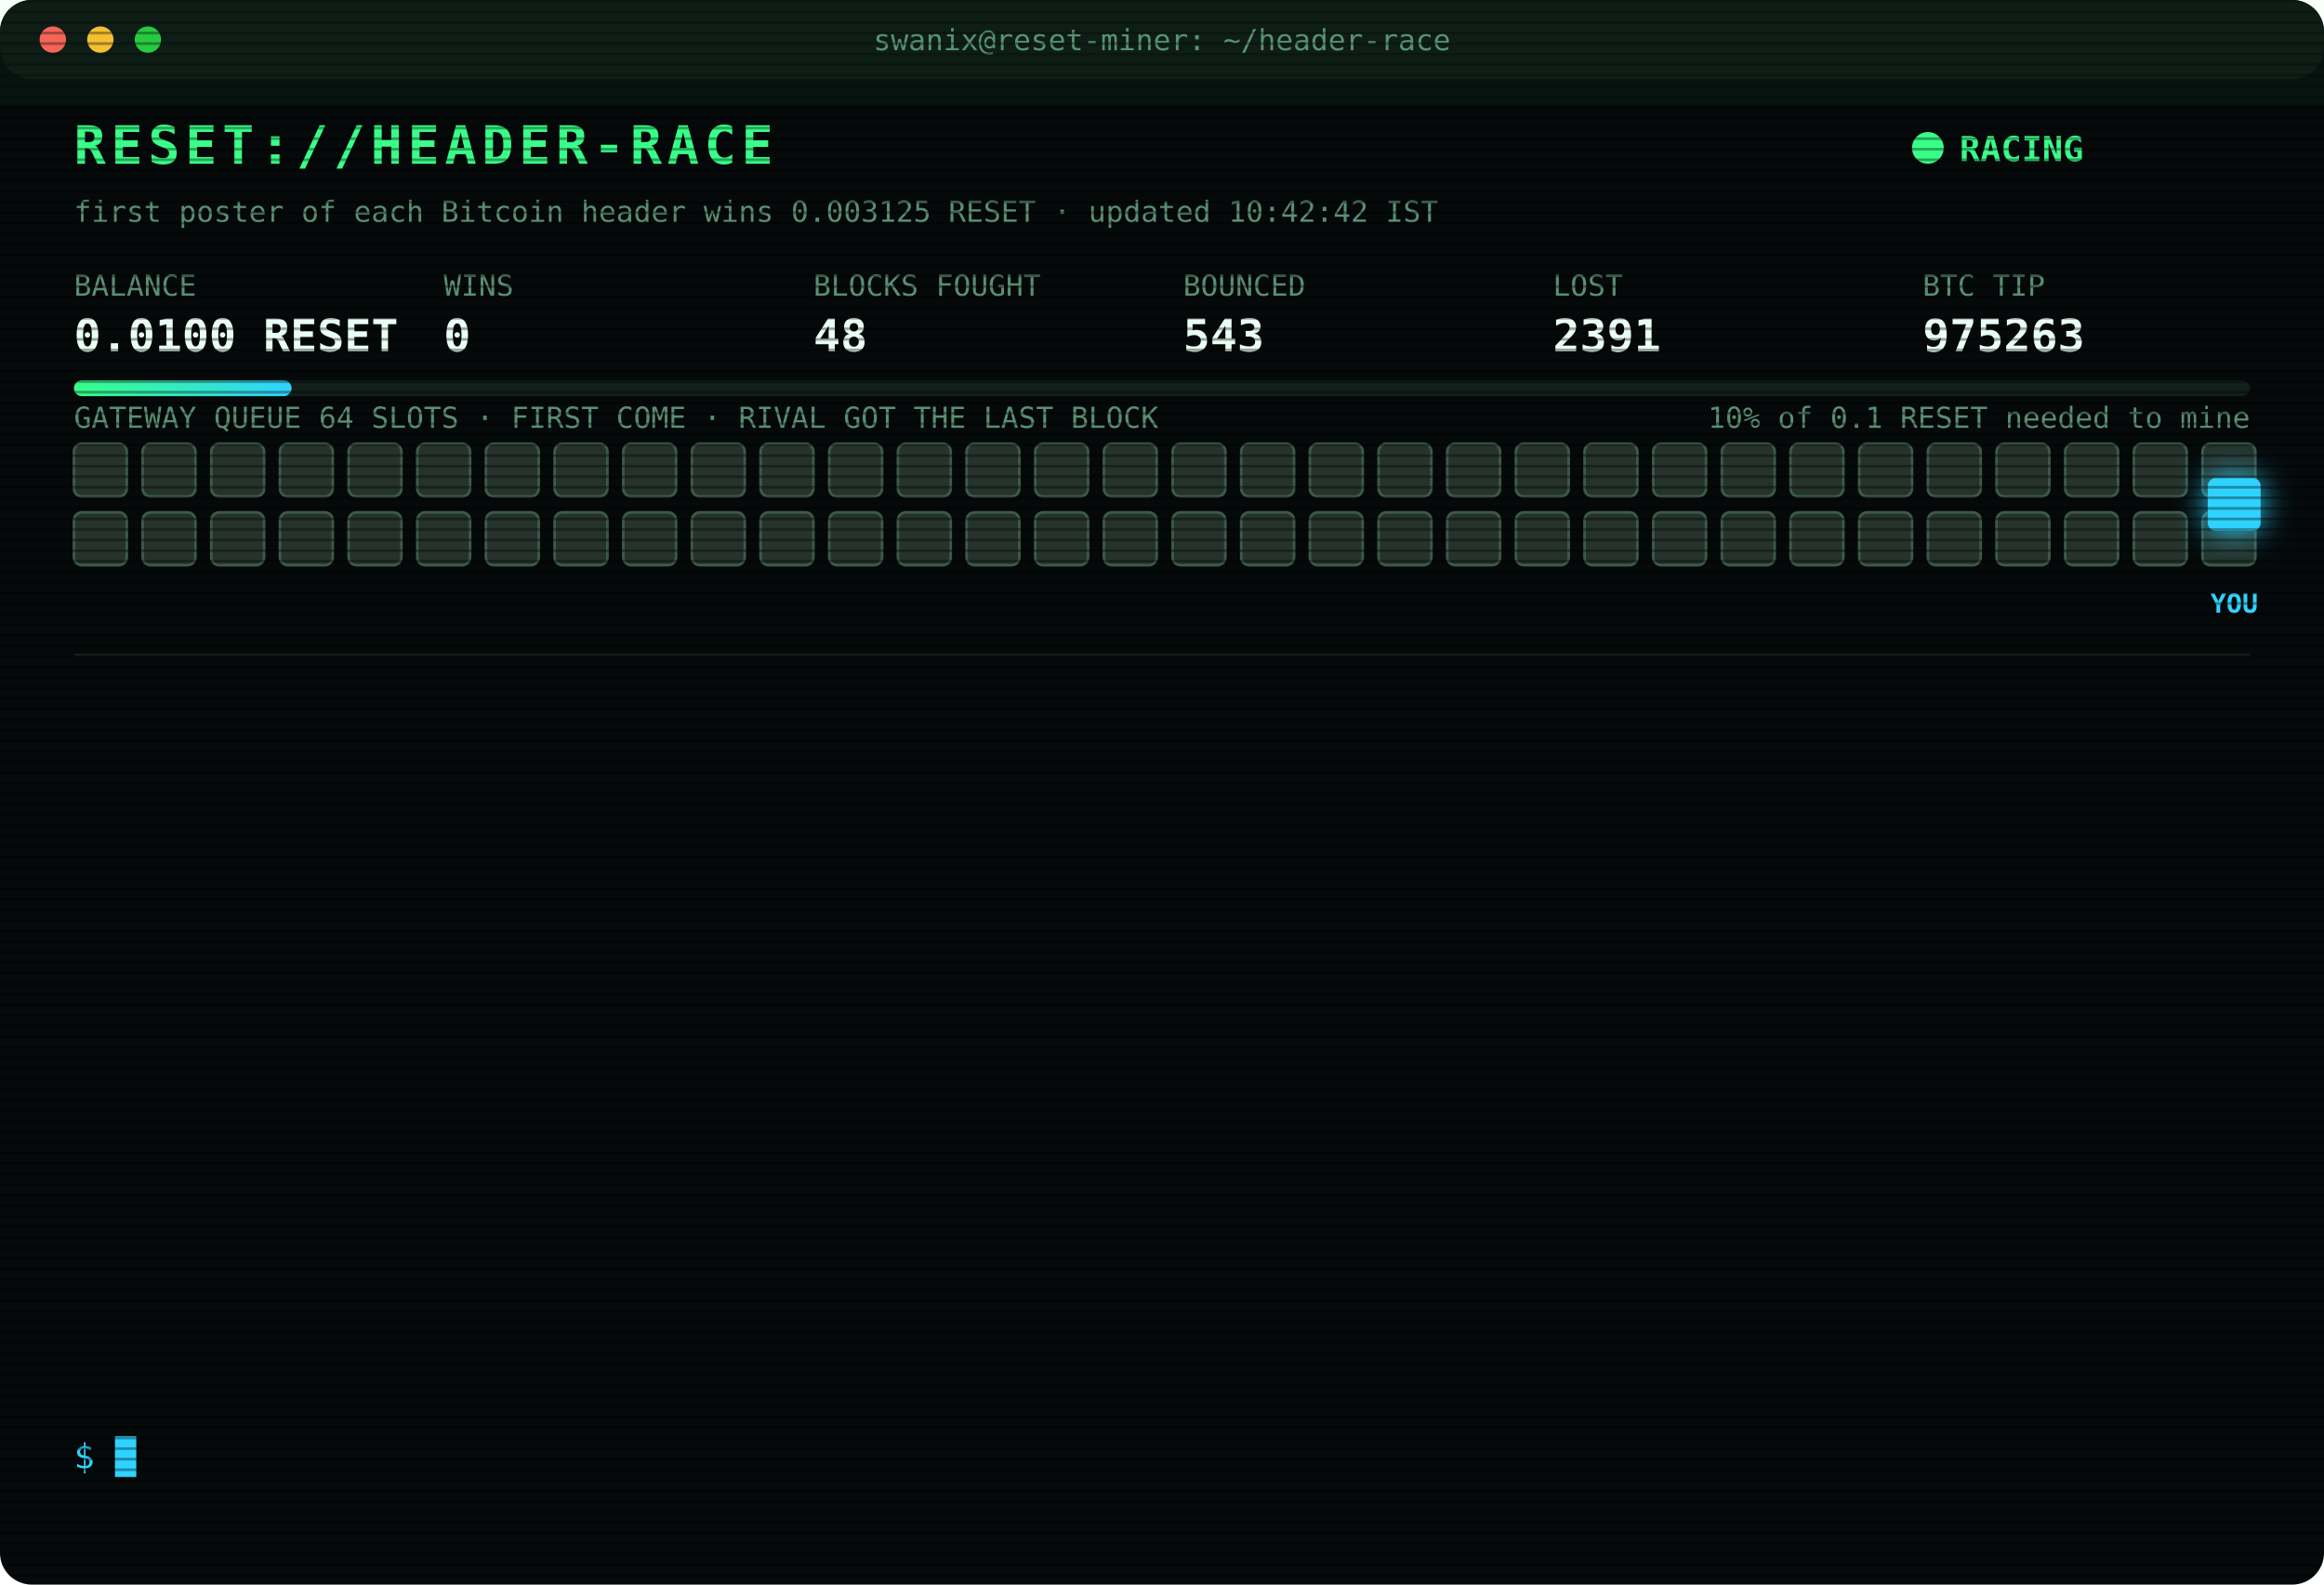
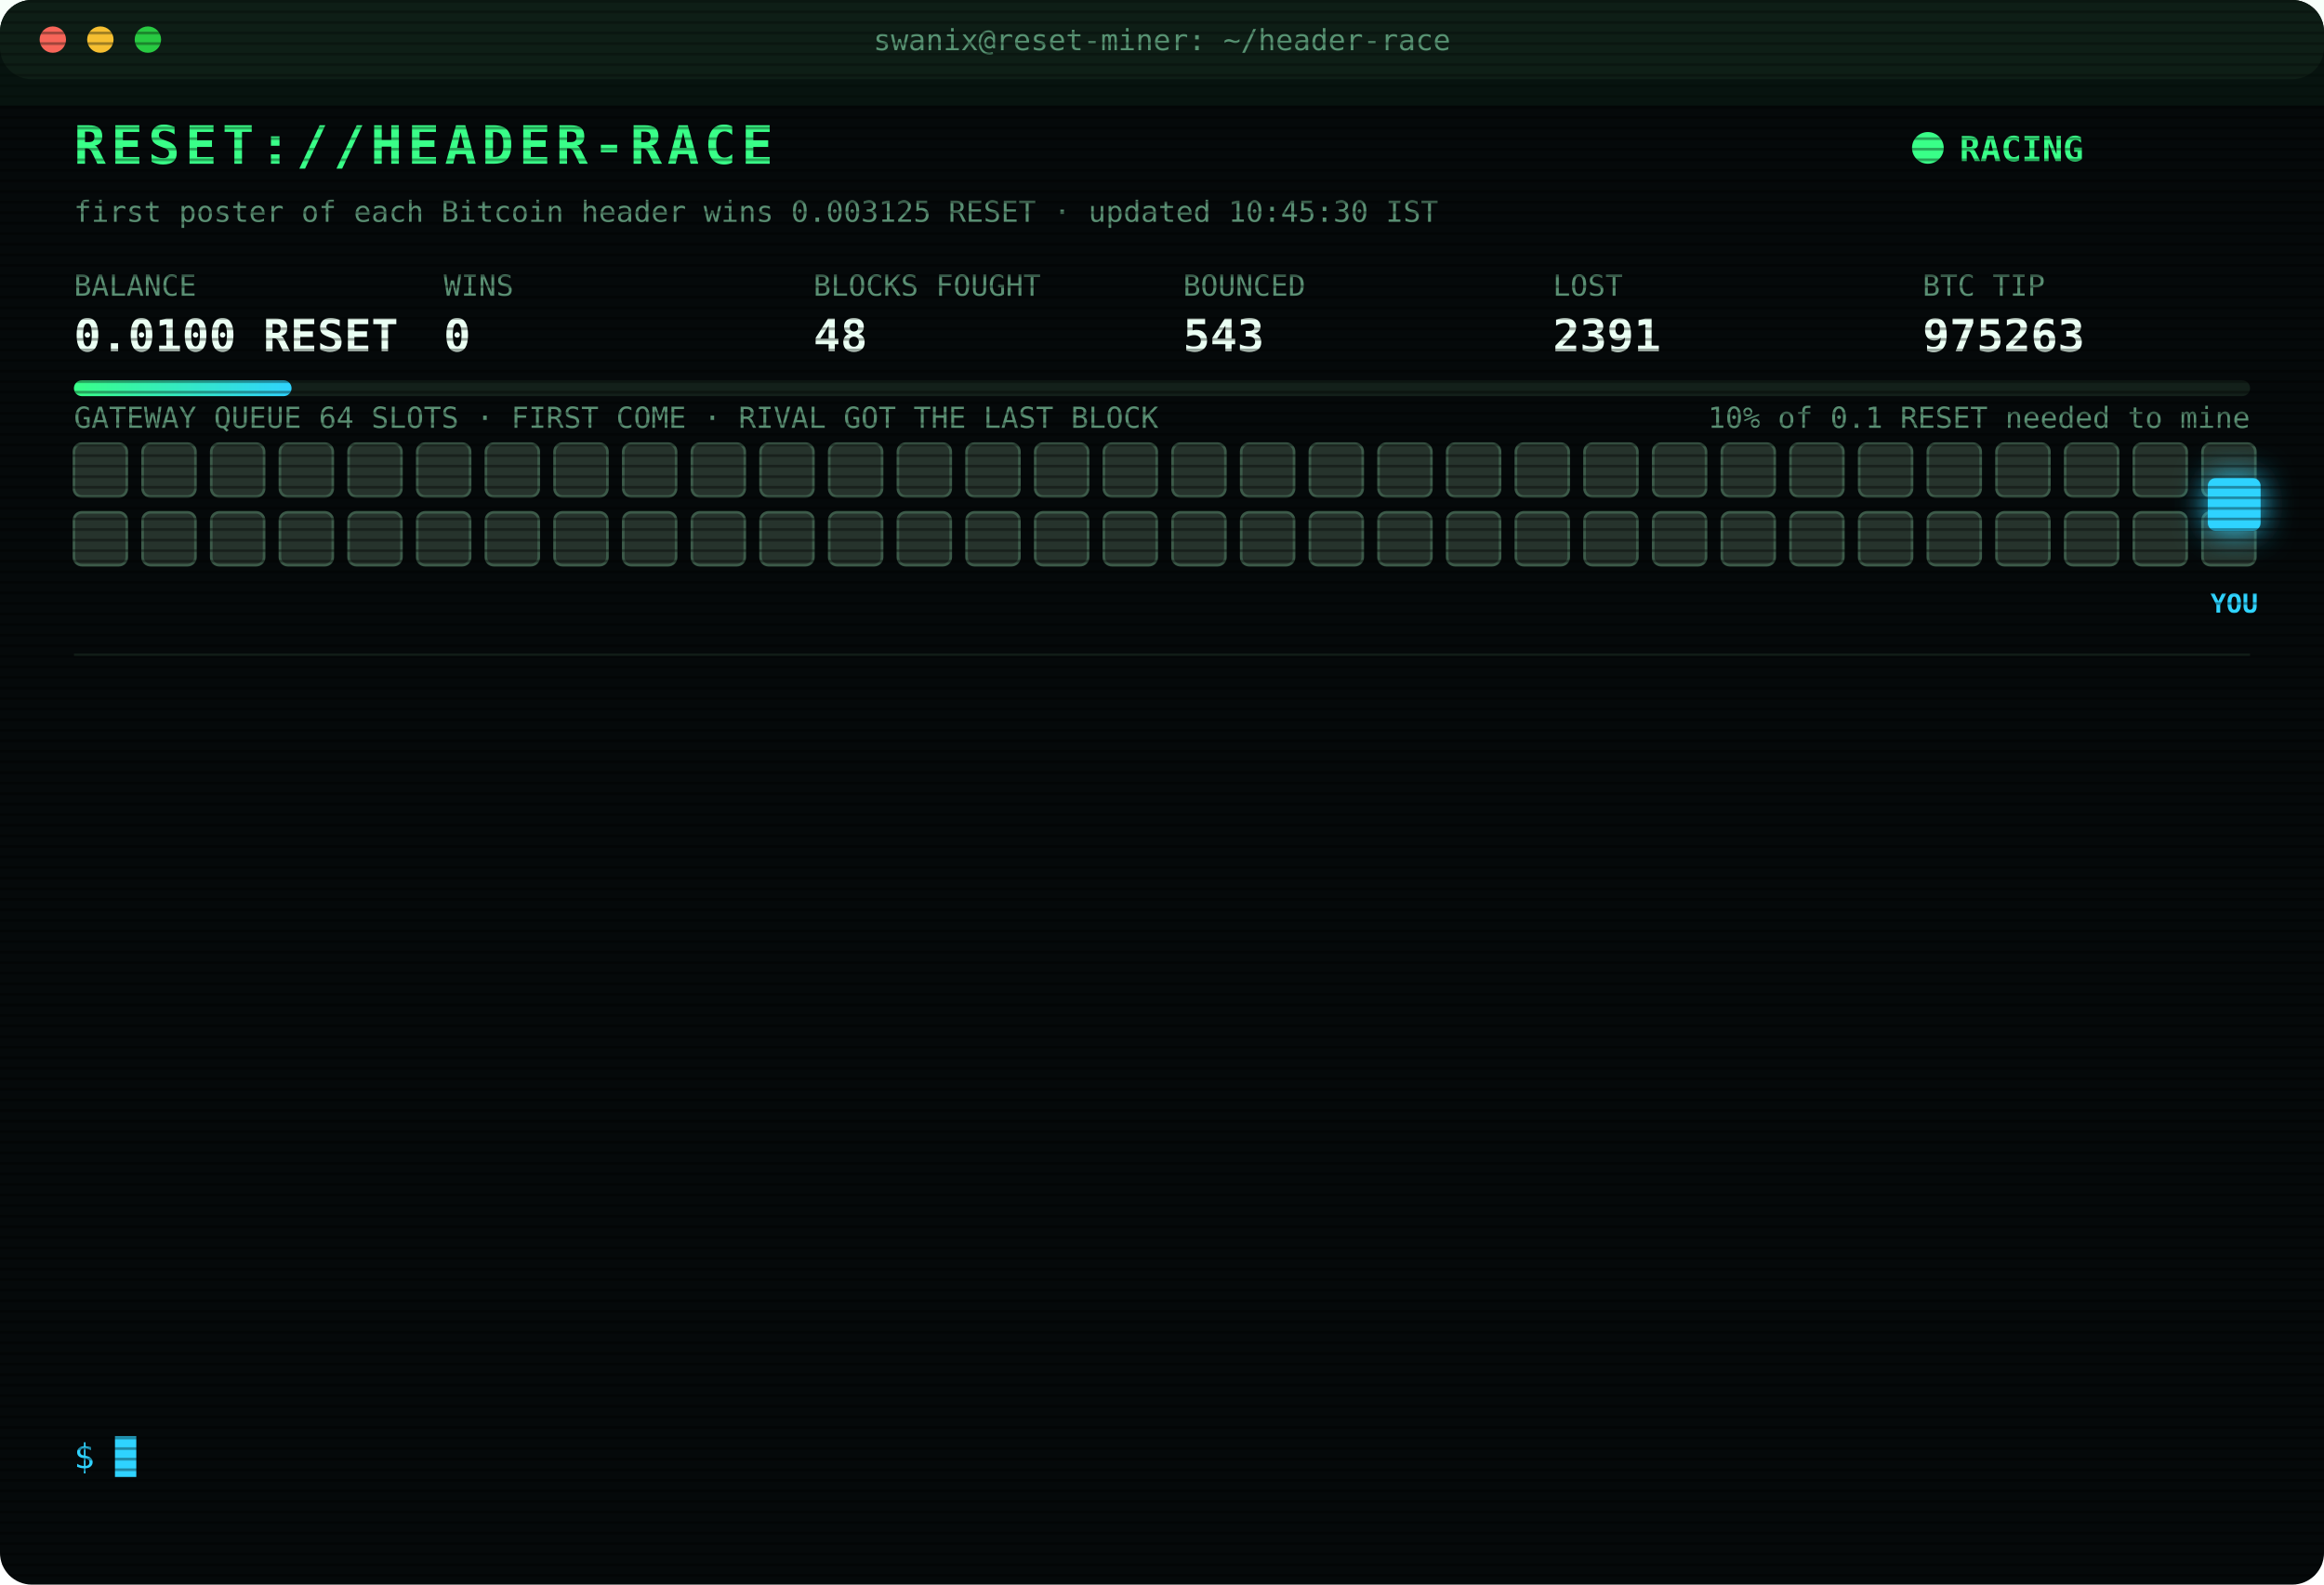
<svg xmlns="http://www.w3.org/2000/svg" width="880" height="600" viewBox="0 0 880 600" font-family="ui-monospace,SFMono-Regular,Menlo,Consolas,monospace">
  <style>
text{font-size:13px;fill:#7CFFB2}
.title{font-size:20px;font-weight:700;fill:#39FF88;letter-spacing:2px;animation:glitch 3s infinite steps(1)}
.sub{fill:#2fd3ff}.k{fill:#5a8f73;font-size:11px}.v{font-size:17px;font-weight:700;fill:#eafff3}
.ts{fill:#3f6b56}.boot{fill:#2fd3ff}.dim{fill:#5a8f73}.bad{fill:#ff4d6d}.warn{fill:#ffd23f}.mag{fill:#ff5cf0}.win{fill:#39FF88;font-weight:700}
.tag{font-size:10px;fill:#2fd3ff;font-weight:700}
.rival{fill:#26332c;stroke:#3c5a49;animation:jam 1.2s infinite alternate}
.idle{fill:#141c18;stroke:#22302a;animation:breathe 4s infinite}
.me{fill:#2fd3ff;filter:drop-shadow(0 0 6px #2fd3ff)}
.hover{animation:nudge 1.1s infinite ease-in-out}.bounce{animation:kick 1.4s infinite}
.ln{opacity:0;animation:in .4s forwards}
.cur{animation:blink 1s infinite steps(1)}
.scan{animation:scan 6s infinite linear}
.led{animation:blink 1.4s infinite}
@keyframes in{from{opacity:0;transform:translateX(-6px)}to{opacity:1;transform:none}}
@keyframes blink{50%{opacity:0}}
@keyframes jam{to{fill:#33463b}}
@keyframes breathe{50%{opacity:.4}}
@keyframes nudge{50%{transform:translateX(-10px)}}
@keyframes kick{0%,100%{transform:none}30%{transform:translateX(-14px)}55%{transform:translateX(10px) translateY(-6px)}}
@keyframes glitch{0%,92%{transform:none}93%{transform:translateX(2px);fill:#ff4d6d}95%{transform:translateX(-2px);fill:#2fd3ff}97%{transform:none}}
@keyframes scan{from{transform:translateY(-40px)}to{transform:translateY(600px)}}
</style>
  <defs>
    <pattern id="sl" width="4" height="4" patternUnits="userSpaceOnUse">
      <rect width="4" height="1" fill="#000" opacity=".35" />
    </pattern>
    <linearGradient id="bar">
      <stop offset="0" stop-color="#39FF88" />
      <stop offset="1" stop-color="#2fd3ff" />
    </linearGradient>
  </defs>
  <rect width="880" height="600" rx="12" fill="#05090a" />
  <rect width="880" height="30" rx="12" fill="#0d1512" />
  <circle cx="20" cy="15" r="5" fill="#ff5f57" />
  <circle cx="38" cy="15" r="5" fill="#febc2e" />
  <circle cx="56" cy="15" r="5" fill="#28c840" />
  <text x="440" y="19" text-anchor="middle" class="k">swanix@reset-miner: ~/header-race</text>
  <text x="28" y="62" class="title">RESET://HEADER-RACE</text>
  <circle class="led" cx="730" cy="56" r="6" fill="#39FF88" />
  <text x="742" y="61" class="win">RACING</text>
-   <text x="28" y="84" class="k">first poster of each Bitcoin header wins 0.003125 RESET · updated 10:42:42 IST</text>
+   <text x="28" y="84" class="k">first poster of each Bitcoin header wins 0.003125 RESET · updated 10:45:30 IST</text>
  <text x="28" y="112" class="k">BALANCE</text>
  <text x="28" y="133" class="v">0.0100 RESET</text>
  <text x="168" y="112" class="k">WINS</text>
  <text x="168" y="133" class="v">0</text>
  <text x="308" y="112" class="k">BLOCKS FOUGHT</text>
  <text x="308" y="133" class="v">48</text>
  <text x="448" y="112" class="k">BOUNCED</text>
  <text x="448" y="133" class="v">543</text>
  <text x="588" y="112" class="k">LOST</text>
  <text x="588" y="133" class="v">2391</text>
  <text x="728" y="112" class="k">BTC TIP</text>
  <text x="728" y="133" class="v">975263</text>
  <rect x="28" y="144" width="824" height="6" rx="3" fill="#13201a" />
  <rect x="28" y="144" width="82.4" height="6" rx="3" fill="url(#bar)" />
  <text x="852" y="162" text-anchor="end" class="k">10% of 0.1 RESET needed to mine</text>
  <text x="28" y="162" class="k">GATEWAY QUEUE 64 SLOTS · FIRST COME · RIVAL GOT THE LAST BLOCK</text>
  <rect class="rival" x="28" y="168" width="20" height="20" rx="3" style="animation-delay:0.00s" />
  <rect class="rival" x="54" y="168" width="20" height="20" rx="3" style="animation-delay:0.05s" />
  <rect class="rival" x="80" y="168" width="20" height="20" rx="3" style="animation-delay:0.10s" />
  <rect class="rival" x="106" y="168" width="20" height="20" rx="3" style="animation-delay:0.15s" />
  <rect class="rival" x="132" y="168" width="20" height="20" rx="3" style="animation-delay:0.20s" />
  <rect class="rival" x="158" y="168" width="20" height="20" rx="3" style="animation-delay:0.25s" />
  <rect class="rival" x="184" y="168" width="20" height="20" rx="3" style="animation-delay:0.30s" />
  <rect class="rival" x="210" y="168" width="20" height="20" rx="3" style="animation-delay:0.35s" />
  <rect class="rival" x="236" y="168" width="20" height="20" rx="3" style="animation-delay:0.40s" />
  <rect class="rival" x="262" y="168" width="20" height="20" rx="3" style="animation-delay:0.45s" />
  <rect class="rival" x="288" y="168" width="20" height="20" rx="3" style="animation-delay:0.50s" />
  <rect class="rival" x="314" y="168" width="20" height="20" rx="3" style="animation-delay:0.55s" />
  <rect class="rival" x="340" y="168" width="20" height="20" rx="3" style="animation-delay:0.60s" />
  <rect class="rival" x="366" y="168" width="20" height="20" rx="3" style="animation-delay:0.65s" />
  <rect class="rival" x="392" y="168" width="20" height="20" rx="3" style="animation-delay:0.70s" />
  <rect class="rival" x="418" y="168" width="20" height="20" rx="3" style="animation-delay:0.75s" />
  <rect class="rival" x="444" y="168" width="20" height="20" rx="3" style="animation-delay:0.80s" />
  <rect class="rival" x="470" y="168" width="20" height="20" rx="3" style="animation-delay:0.85s" />
  <rect class="rival" x="496" y="168" width="20" height="20" rx="3" style="animation-delay:0.90s" />
  <rect class="rival" x="522" y="168" width="20" height="20" rx="3" style="animation-delay:0.95s" />
  <rect class="rival" x="548" y="168" width="20" height="20" rx="3" style="animation-delay:1.00s" />
  <rect class="rival" x="574" y="168" width="20" height="20" rx="3" style="animation-delay:1.05s" />
  <rect class="rival" x="600" y="168" width="20" height="20" rx="3" style="animation-delay:1.10s" />
  <rect class="rival" x="626" y="168" width="20" height="20" rx="3" style="animation-delay:1.15s" />
  <rect class="rival" x="652" y="168" width="20" height="20" rx="3" style="animation-delay:1.20s" />
  <rect class="rival" x="678" y="168" width="20" height="20" rx="3" style="animation-delay:1.25s" />
  <rect class="rival" x="704" y="168" width="20" height="20" rx="3" style="animation-delay:1.30s" />
  <rect class="rival" x="730" y="168" width="20" height="20" rx="3" style="animation-delay:1.35s" />
  <rect class="rival" x="756" y="168" width="20" height="20" rx="3" style="animation-delay:1.40s" />
  <rect class="rival" x="782" y="168" width="20" height="20" rx="3" style="animation-delay:1.45s" />
  <rect class="rival" x="808" y="168" width="20" height="20" rx="3" style="animation-delay:1.50s" />
  <rect class="rival" x="834" y="168" width="20" height="20" rx="3" style="animation-delay:1.55s" />
  <rect class="rival" x="28" y="194" width="20" height="20" rx="3" style="animation-delay:1.60s" />
  <rect class="rival" x="54" y="194" width="20" height="20" rx="3" style="animation-delay:1.65s" />
  <rect class="rival" x="80" y="194" width="20" height="20" rx="3" style="animation-delay:1.70s" />
  <rect class="rival" x="106" y="194" width="20" height="20" rx="3" style="animation-delay:1.75s" />
  <rect class="rival" x="132" y="194" width="20" height="20" rx="3" style="animation-delay:1.80s" />
  <rect class="rival" x="158" y="194" width="20" height="20" rx="3" style="animation-delay:1.85s" />
  <rect class="rival" x="184" y="194" width="20" height="20" rx="3" style="animation-delay:1.90s" />
  <rect class="rival" x="210" y="194" width="20" height="20" rx="3" style="animation-delay:1.95s" />
  <rect class="rival" x="236" y="194" width="20" height="20" rx="3" style="animation-delay:2.00s" />
  <rect class="rival" x="262" y="194" width="20" height="20" rx="3" style="animation-delay:2.05s" />
  <rect class="rival" x="288" y="194" width="20" height="20" rx="3" style="animation-delay:2.10s" />
  <rect class="rival" x="314" y="194" width="20" height="20" rx="3" style="animation-delay:2.15s" />
  <rect class="rival" x="340" y="194" width="20" height="20" rx="3" style="animation-delay:2.20s" />
  <rect class="rival" x="366" y="194" width="20" height="20" rx="3" style="animation-delay:2.25s" />
  <rect class="rival" x="392" y="194" width="20" height="20" rx="3" style="animation-delay:2.30s" />
  <rect class="rival" x="418" y="194" width="20" height="20" rx="3" style="animation-delay:2.35s" />
  <rect class="rival" x="444" y="194" width="20" height="20" rx="3" style="animation-delay:2.40s" />
  <rect class="rival" x="470" y="194" width="20" height="20" rx="3" style="animation-delay:2.45s" />
  <rect class="rival" x="496" y="194" width="20" height="20" rx="3" style="animation-delay:2.50s" />
  <rect class="rival" x="522" y="194" width="20" height="20" rx="3" style="animation-delay:2.55s" />
  <rect class="rival" x="548" y="194" width="20" height="20" rx="3" style="animation-delay:2.60s" />
  <rect class="rival" x="574" y="194" width="20" height="20" rx="3" style="animation-delay:2.65s" />
  <rect class="rival" x="600" y="194" width="20" height="20" rx="3" style="animation-delay:2.70s" />
  <rect class="rival" x="626" y="194" width="20" height="20" rx="3" style="animation-delay:2.75s" />
  <rect class="rival" x="652" y="194" width="20" height="20" rx="3" style="animation-delay:2.80s" />
  <rect class="rival" x="678" y="194" width="20" height="20" rx="3" style="animation-delay:2.85s" />
  <rect class="rival" x="704" y="194" width="20" height="20" rx="3" style="animation-delay:2.90s" />
  <rect class="rival" x="730" y="194" width="20" height="20" rx="3" style="animation-delay:2.95s" />
  <rect class="rival" x="756" y="194" width="20" height="20" rx="3" style="animation-delay:3.00s" />
  <rect class="rival" x="782" y="194" width="20" height="20" rx="3" style="animation-delay:3.05s" />
  <rect class="rival" x="808" y="194" width="20" height="20" rx="3" style="animation-delay:3.10s" />
  <rect class="rival" x="834" y="194" width="20" height="20" rx="3" style="animation-delay:3.15s" />
  <g class="hover">
    <rect class="me" x="836" y="181" width="20" height="20" rx="3" />
    <text class="tag" x="846" y="232" text-anchor="middle">YOU</text>
  </g>
  <line x1="28" x2="852" y1="248" y2="248" stroke="#13201a" />
  <g class="ln" style="animation-delay:0.40s">
    <text x="28" y="270" class="ts">09:08:58</text>
    <text x="104" y="270" class="bad">[LOST] #975252 taken by a rival miner</text>
  </g>
  <g class="ln" style="animation-delay:0.65s">
    <text x="28" y="292" class="ts">09:15:19</text>
    <text x="104" y="292" class="bad">[LOST] #975253 taken by a rival miner</text>
  </g>
  <g class="ln" style="animation-delay:0.90s">
    <text x="28" y="314" class="ts">09:25:32</text>
    <text x="104" y="314" class="dim">[STINT END] calls 782 · wins 0</text>
  </g>
  <g class="ln" style="animation-delay:1.15s">
    <text x="28" y="336" class="ts">09:30:24</text>
    <text x="104" y="336" class="boot">[BOOT] racer v3 online · 3 feeds · stint 340m</text>
  </g>
  <g class="ln" style="animation-delay:1.40s">
    <text x="28" y="358" class="ts">09:37:31</text>
    <text x="104" y="358" class="bad">[LOST] #975254 taken by a rival miner</text>
  </g>
  <g class="ln" style="animation-delay:1.65s">
    <text x="28" y="380" class="ts">09:56:19</text>
    <text x="104" y="380" class="bad">[LOST] #975256 taken by a rival miner</text>
  </g>
  <g class="ln" style="animation-delay:1.90s">
    <text x="28" y="402" class="ts">10:02:34</text>
    <text x="104" y="402" class="bad">[LOST] #975257 taken by a rival miner</text>
  </g>
  <g class="ln" style="animation-delay:2.15s">
    <text x="28" y="424" class="ts">10:07:26</text>
    <text x="104" y="424" class="bad">[LOST] #975258 taken by a rival miner</text>
  </g>
  <g class="ln" style="animation-delay:2.40s">
    <text x="28" y="446" class="ts">10:11:00</text>
    <text x="104" y="446" class="bad">[LOST] #975259 taken by a rival miner</text>
  </g>
  <g class="ln" style="animation-delay:2.65s">
    <text x="28" y="468" class="ts">10:14:15</text>
    <text x="104" y="468" class="bad">[LOST] #975260 taken by a rival miner</text>
  </g>
  <g class="ln" style="animation-delay:2.90s">
    <text x="28" y="490" class="ts">10:14:48</text>
    <text x="104" y="490" class="bad">[LOST] #975261 taken by a rival miner</text>
  </g>
  <g class="ln" style="animation-delay:3.15s">
    <text x="28" y="512" class="ts">10:31:35</text>
    <text x="104" y="512" class="bad">[LOST] #975262 taken by a rival miner</text>
  </g>
  <g class="ln" style="animation-delay:3.40s">
    <text x="28" y="534" class="ts">10:42:42</text>
    <text x="104" y="534" class="bad">[LOST] #975263 taken by a rival miner</text>
  </g>
  <text x="28" y="556" class="sub">$ <tspan class="cur">█</tspan>
  </text>
  <rect width="880" height="600" rx="12" fill="url(#sl)" pointer-events="none" />
  <rect class="scan" width="880" height="40" fill="#39FF88" opacity=".04" />
</svg>
